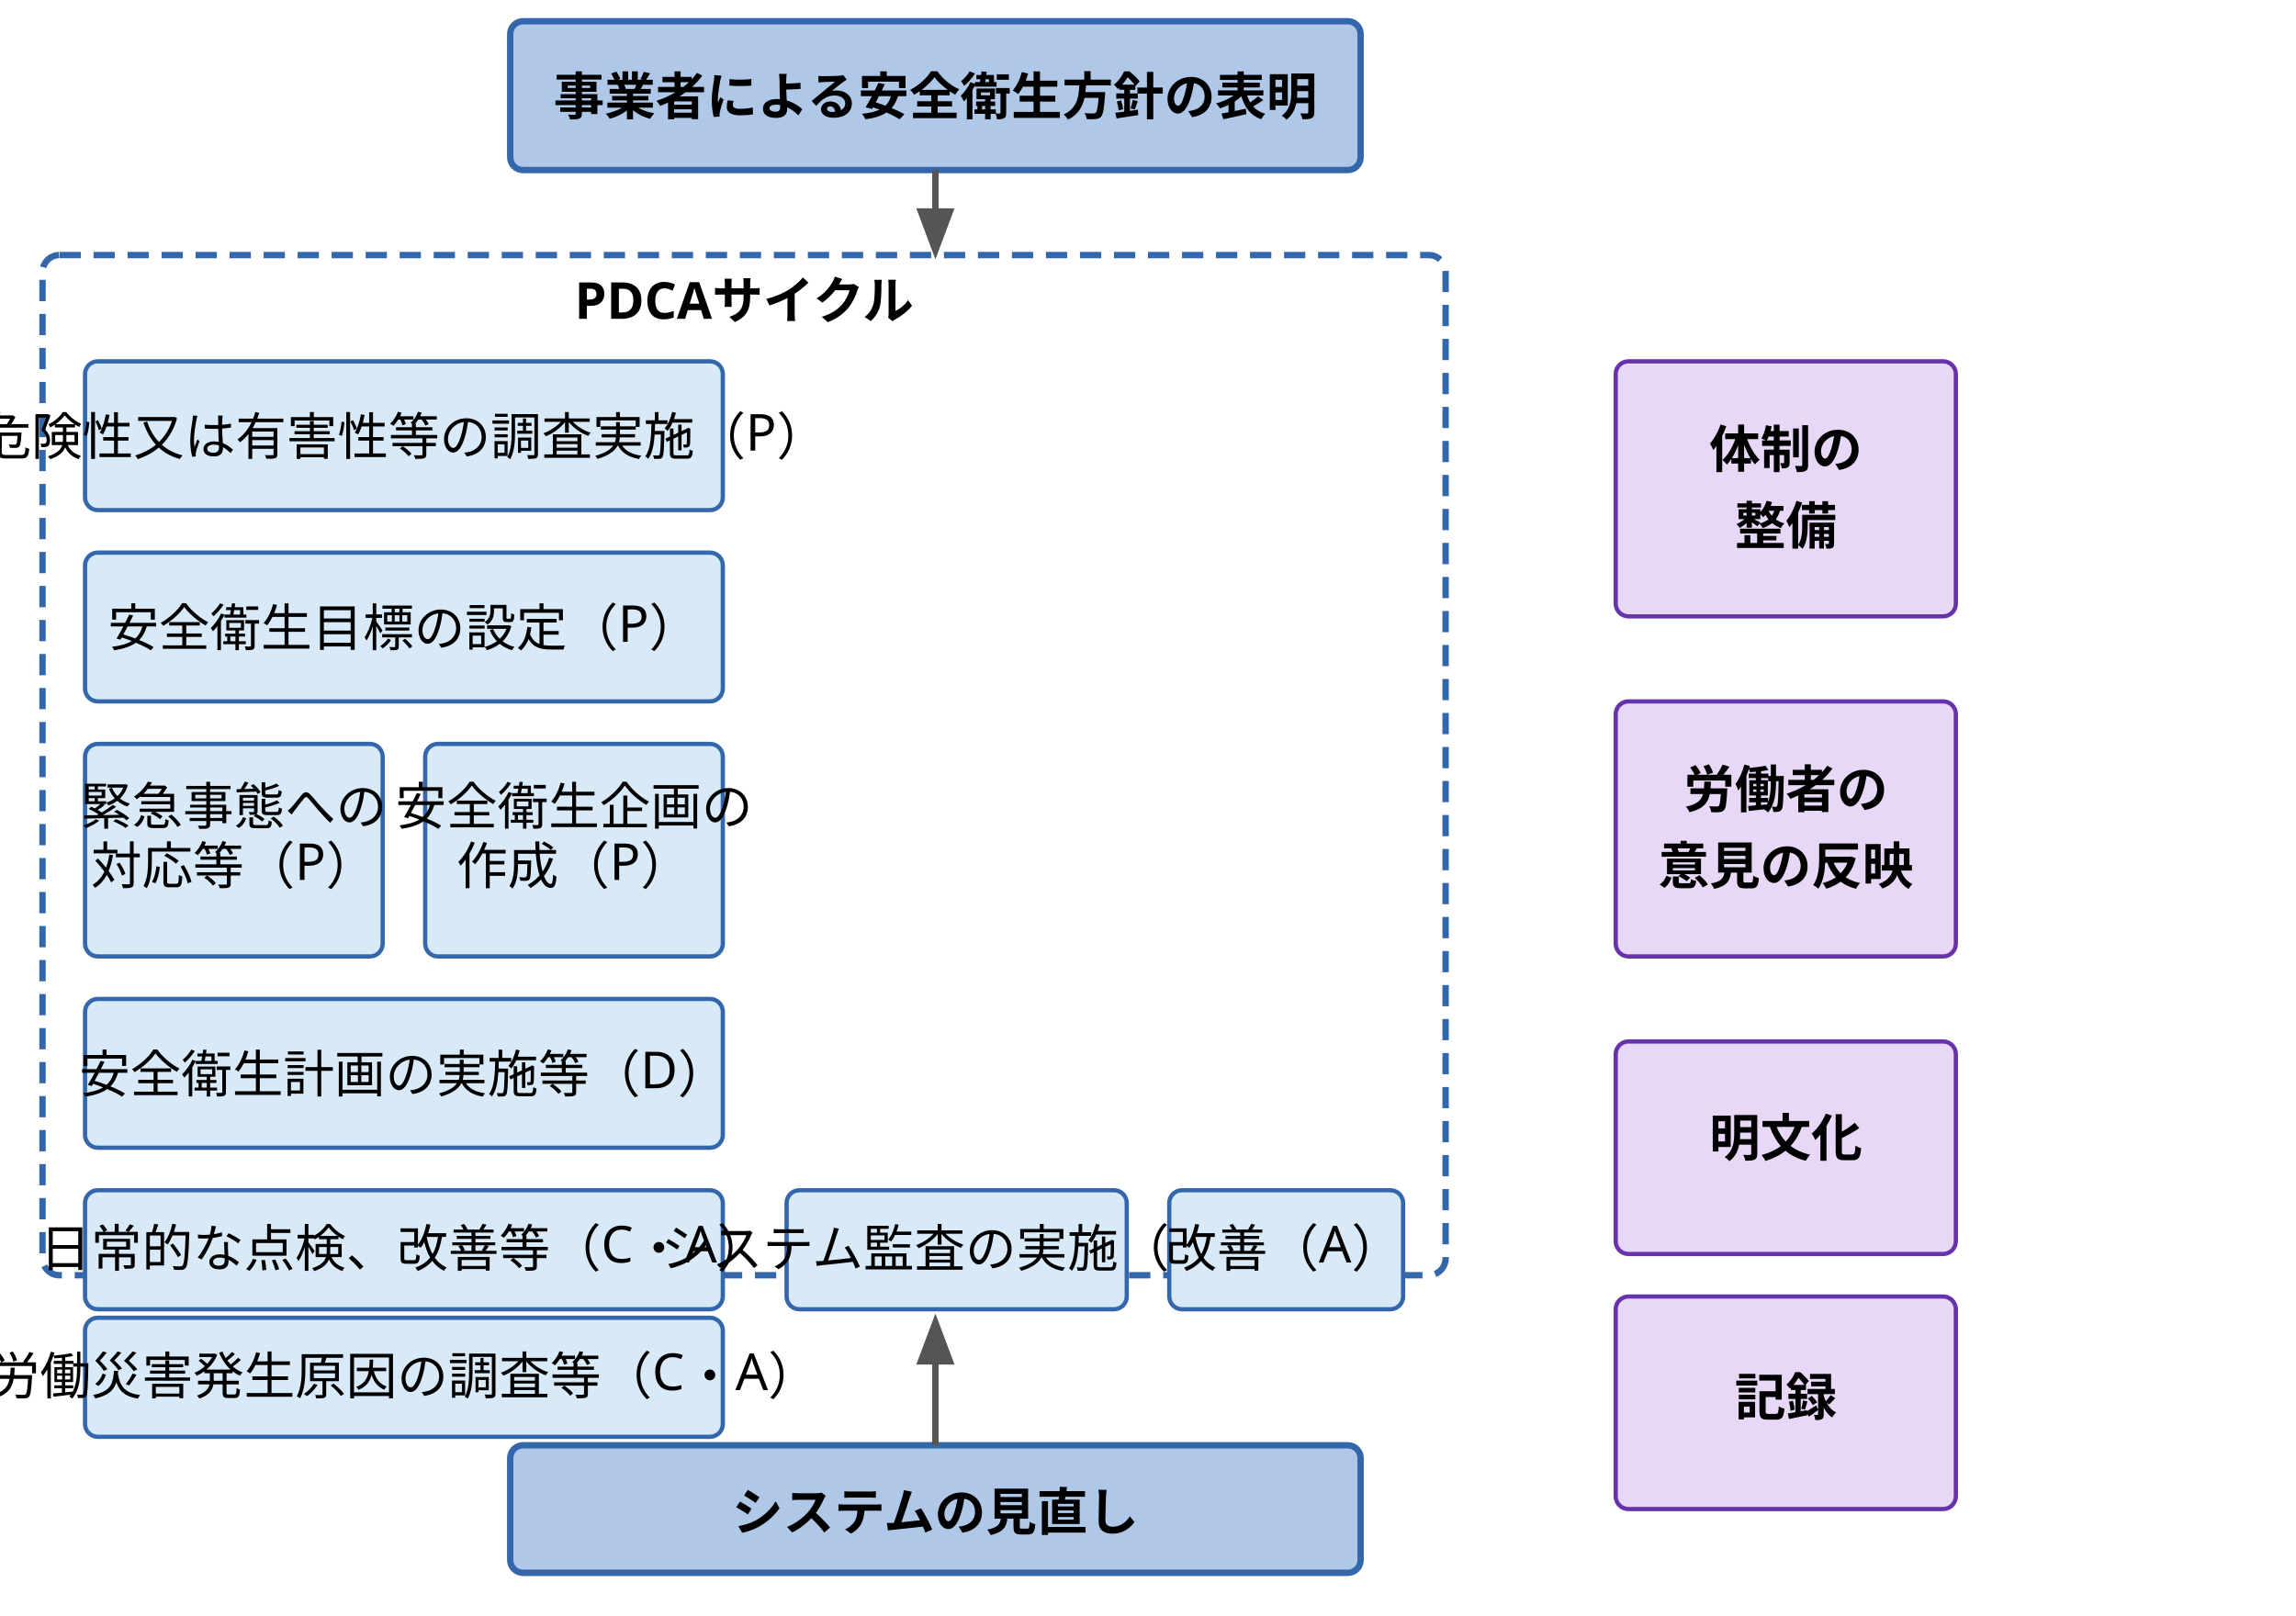
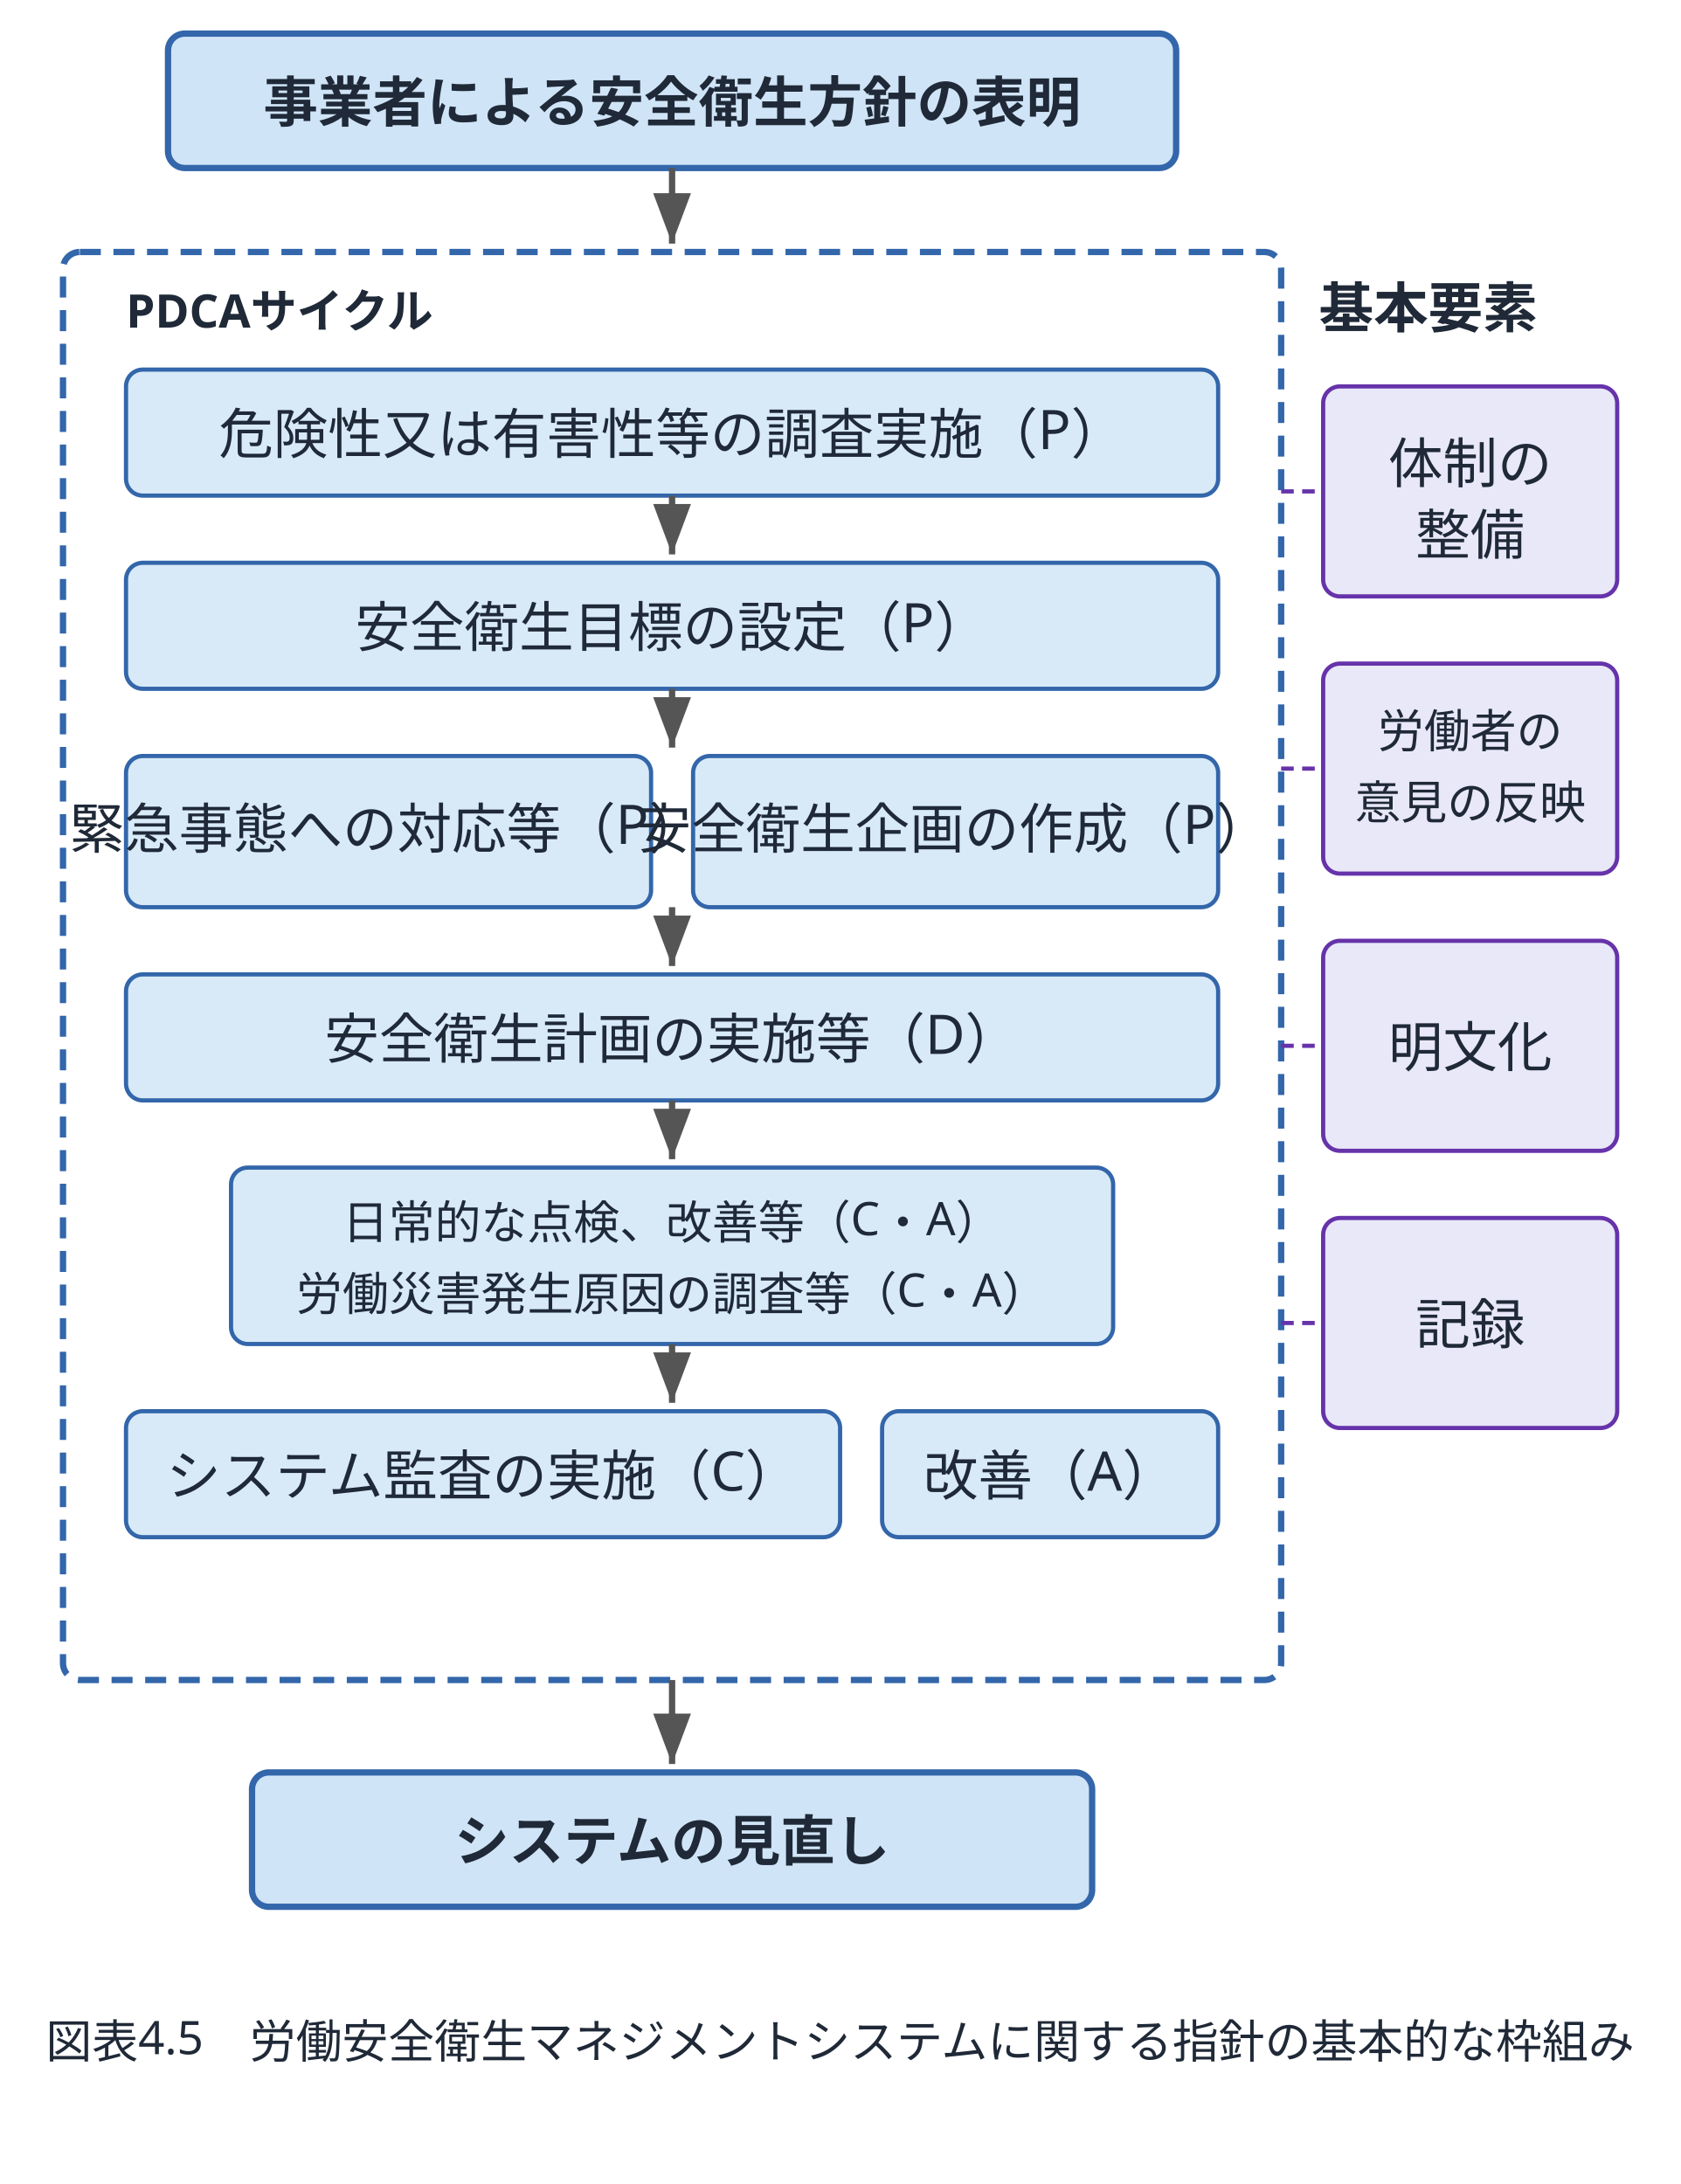
- <svg xmlns="http://www.w3.org/2000/svg" width="100%" viewBox="0 0 540 380" style="max-width:100%;width:100%;font-family:sans-serif;font-size:12px;">
+ <svg xmlns="http://www.w3.org/2000/svg" width="100%" viewBox="0 0 400 520" role="img" aria-label="労働安全衛生マネジメントシステムに関する指針の基本的な枠組み">
  <defs>
-     <marker id="arr2" markerWidth="8" markerHeight="8" refX="6" refY="3" orient="auto">
-       <path d="M0,0 L0,6 L8,3 z" fill="#555" />
-     </marker>
-     <marker id="arr3" markerWidth="8" markerHeight="8" refX="6" refY="3" orient="auto">
-       <path d="M0,0 L0,6 L8,3 z" fill="#3366aa" />
+     <marker id="arr5" markerWidth="8" markerHeight="6" refX="8" refY="3" orient="auto">
+       <polygon points="0,0 8,3 0,6" fill="#555" />
    </marker>
  </defs>
-   <rect x="120" y="5" width="200" height="35" rx="3" fill="#b0c8e8" stroke="#3366aa" stroke-width="1.5" />
-   <text x="220" y="27" text-anchor="middle" font-weight="bold">事業者による安全衛生方針の表明</text>
-   <rect x="10" y="60" width="330" height="240" rx="4" fill="none" stroke="#3366aa" stroke-width="1.5" stroke-dasharray="5,3" />
-   <text x="175" y="75" text-anchor="middle" font-weight="bold">PDCAサイクル</text>
-   <rect x="20" y="85" width="150" height="35" rx="3" fill="#d8eaf8" stroke="#3366aa" stroke-width="1" />
-   <text x="95" y="107" text-anchor="middle">危険性又は有害性等の調査実施（P）</text>
-   <rect x="20" y="130" width="150" height="35" rx="3" fill="#d8eaf8" stroke="#3366aa" stroke-width="1" />
-   <text x="95" y="152" text-anchor="middle">安全衛生目標の設定（P）</text>
-   <rect x="20" y="175" width="70" height="50" rx="3" fill="#d8eaf8" stroke="#3366aa" stroke-width="1" />
-   <text x="55" y="194" text-anchor="middle">緊急事態への</text>
-   <text x="55" y="208" text-anchor="middle">対応等（P）</text>
-   <rect x="100" y="175" width="70" height="50" rx="3" fill="#d8eaf8" stroke="#3366aa" stroke-width="1" />
-   <text x="135" y="194" text-anchor="middle">安全衛生企画の</text>
-   <text x="135" y="208" text-anchor="middle">作成（P）</text>
-   <rect x="20" y="235" width="150" height="35" rx="3" fill="#d8eaf8" stroke="#3366aa" stroke-width="1" />
-   <text x="95" y="257" text-anchor="middle">安全衛生計画の実施等（D）</text>
-   <rect x="20" y="280" width="150" height="28" rx="3" fill="#d8eaf8" stroke="#3366aa" stroke-width="1" />
-   <text x="95" y="298" text-anchor="middle">日常的な点検、改善等（C・A）</text>
-   <rect x="20" y="310" width="150" height="28" rx="3" fill="#d8eaf8" stroke="#3366aa" stroke-width="1" />
-   <text x="95" y="328" text-anchor="middle">労働災害発生原因の調査等（C・A）</text>
-   <rect x="185" y="280" width="80" height="28" rx="3" fill="#d8eaf8" stroke="#3366aa" stroke-width="1" />
-   <text x="225" y="298" text-anchor="middle">システム監査の実施（C）</text>
-   <rect x="275" y="280" width="55" height="28" rx="3" fill="#d8eaf8" stroke="#3366aa" stroke-width="1" />
-   <text x="302" y="298" text-anchor="middle">改善（A）</text>
-   <rect x="120" y="340" width="200" height="30" rx="3" fill="#b0c8e8" stroke="#3366aa" stroke-width="1.5" />
-   <text x="220" y="360" text-anchor="middle" font-weight="bold">システムの見直し</text>
-   <rect x="380" y="85" width="80" height="60" rx="3" fill="#e8d8f8" stroke="#6633aa" stroke-width="1" />
-   <text x="420" y="110" text-anchor="middle" font-weight="bold">体制の</text>
-   <text x="420" y="128" text-anchor="middle" font-weight="bold">整備</text>
-   <rect x="380" y="165" width="80" height="60" rx="3" fill="#e8d8f8" stroke="#6633aa" stroke-width="1" />
-   <text x="420" y="190" text-anchor="middle" font-weight="bold">労働者の</text>
-   <text x="420" y="208" text-anchor="middle" font-weight="bold">意見の反映</text>
-   <rect x="380" y="245" width="80" height="50" rx="3" fill="#e8d8f8" stroke="#6633aa" stroke-width="1" />
-   <text x="420" y="272" text-anchor="middle" font-weight="bold">明文化</text>
-   <rect x="380" y="305" width="80" height="50" rx="3" fill="#e8d8f8" stroke="#6633aa" stroke-width="1" />
-   <text x="420" y="333" text-anchor="middle" font-weight="bold">記録</text>
-   <line x1="220" y1="40" x2="220" y2="58" stroke="#555" stroke-width="1.5" marker-end="url(#arr2)" />
-   <line x1="220" y1="340" x2="220" y2="312" stroke="#555" stroke-width="1.5" marker-end="url(#arr2)" />
+   <style>
+     text { font-family: "Hiragino Sans", "Yu Gothic", sans-serif; fill: #1f2937; }
+   </style>
+   <rect x="40" y="8" width="240" height="32" rx="4" fill="#d0e4f7" stroke="#3366aa" stroke-width="1.5" />
+   <text x="160" y="29" text-anchor="middle" font-size="13" font-weight="bold">事業者による安全衛生方針の表明</text>
+   <line x1="160" y1="40" x2="160" y2="58" stroke="#555" stroke-width="1.5" marker-end="url(#arr5)" />
+   <rect x="15" y="60" width="290" height="340" rx="4" fill="none" stroke="#3366aa" stroke-width="1.5" stroke-dasharray="5,3" />
+   <text x="30" y="78" font-size="11" font-weight="bold" fill="#3366aa">PDCAサイクル</text>
+   <rect x="30" y="88" width="260" height="30" rx="4" fill="#d8eaf8" stroke="#3366aa" stroke-width="1" />
+   <text x="160" y="108" text-anchor="middle" font-size="13">危険性又は有害性等の調査実施（P）</text>
+   <line x1="160" y1="118" x2="160" y2="132" stroke="#555" stroke-width="1.5" marker-end="url(#arr5)" />
+   <rect x="30" y="134" width="260" height="30" rx="4" fill="#d8eaf8" stroke="#3366aa" stroke-width="1" />
+   <text x="160" y="154" text-anchor="middle" font-size="13">安全衛生目標の設定（P）</text>
+   <line x1="160" y1="164" x2="160" y2="178" stroke="#555" stroke-width="1.5" marker-end="url(#arr5)" />
+   <rect x="30" y="180" width="125" height="36" rx="4" fill="#d8eaf8" stroke="#3366aa" stroke-width="1" />
+   <text x="92" y="202" text-anchor="middle" font-size="13">緊急事態への対応等（P）</text>
+   <rect x="165" y="180" width="125" height="36" rx="4" fill="#d8eaf8" stroke="#3366aa" stroke-width="1" />
+   <text x="227" y="202" text-anchor="middle" font-size="13">安全衛生企画の作成（P）</text>
+   <line x1="160" y1="216" x2="160" y2="230" stroke="#555" stroke-width="1.5" marker-end="url(#arr5)" />
+   <rect x="30" y="232" width="260" height="30" rx="4" fill="#d8eaf8" stroke="#3366aa" stroke-width="1" />
+   <text x="160" y="252" text-anchor="middle" font-size="13">安全衛生計画の実施等（D）</text>
+   <line x1="160" y1="262" x2="160" y2="276" stroke="#555" stroke-width="1.5" marker-end="url(#arr5)" />
+   <rect x="55" y="278" width="210" height="42" rx="4" fill="#d8eaf8" stroke="#3366aa" stroke-width="1" />
+   <text x="160" y="295" text-anchor="middle" font-size="11">日常的な点検、改善等（C・A）</text>
+   <text x="160" y="312" text-anchor="middle" font-size="11">労働災害発生原因の調査等（C・A）</text>
+   <line x1="160" y1="320" x2="160" y2="334" stroke="#555" stroke-width="1.5" marker-end="url(#arr5)" />
+   <rect x="30" y="336" width="170" height="30" rx="4" fill="#d8eaf8" stroke="#3366aa" stroke-width="1" />
+   <text x="115" y="356" text-anchor="middle" font-size="13">システム監査の実施（C）</text>
+   <rect x="210" y="336" width="80" height="30" rx="4" fill="#d8eaf8" stroke="#3366aa" stroke-width="1" />
+   <text x="250" y="356" text-anchor="middle" font-size="13">改善（A）</text>
+   <line x1="160" y1="400" x2="160" y2="420" stroke="#555" stroke-width="1.5" marker-end="url(#arr5)" />
+   <rect x="60" y="422" width="200" height="32" rx="4" fill="#d0e4f7" stroke="#3366aa" stroke-width="1.5" />
+   <text x="160" y="443" text-anchor="middle" font-size="13" font-weight="bold">システムの見直し</text>
+   <text x="340" y="78" text-anchor="middle" font-size="13" font-weight="bold" fill="#555">基本要素</text>
+   <rect x="315" y="92" width="70" height="50" rx="4" fill="#e8e8f8" stroke="#6633aa" stroke-width="1" />
+   <text x="350" y="115" text-anchor="middle" font-size="13">体制の</text>
+   <text x="350" y="132" text-anchor="middle" font-size="13">整備</text>
+   <rect x="315" y="158" width="70" height="50" rx="4" fill="#e8e8f8" stroke="#6633aa" stroke-width="1" />
+   <text x="350" y="178" text-anchor="middle" font-size="11">労働者の</text>
+   <text x="350" y="195" text-anchor="middle" font-size="11">意見の反映</text>
+   <rect x="315" y="224" width="70" height="50" rx="4" fill="#e8e8f8" stroke="#6633aa" stroke-width="1" />
+   <text x="350" y="254" text-anchor="middle" font-size="13">明文化</text>
+   <rect x="315" y="290" width="70" height="50" rx="4" fill="#e8e8f8" stroke="#6633aa" stroke-width="1" />
+   <text x="350" y="320" text-anchor="middle" font-size="13">記録</text>
+   <line x1="305" y1="117" x2="315" y2="117" stroke="#6633aa" stroke-width="1" stroke-dasharray="3,2" />
+   <line x1="305" y1="183" x2="315" y2="183" stroke="#6633aa" stroke-width="1" stroke-dasharray="3,2" />
+   <line x1="305" y1="249" x2="315" y2="249" stroke="#6633aa" stroke-width="1" stroke-dasharray="3,2" />
+   <line x1="305" y1="315" x2="315" y2="315" stroke="#6633aa" stroke-width="1" stroke-dasharray="3,2" />
+   <text x="200" y="490" text-anchor="middle" font-size="11" fill="#555">図表4.5　労働安全衛生マネジメントシステムに関する指針の基本的な枠組み</text>
</svg>
